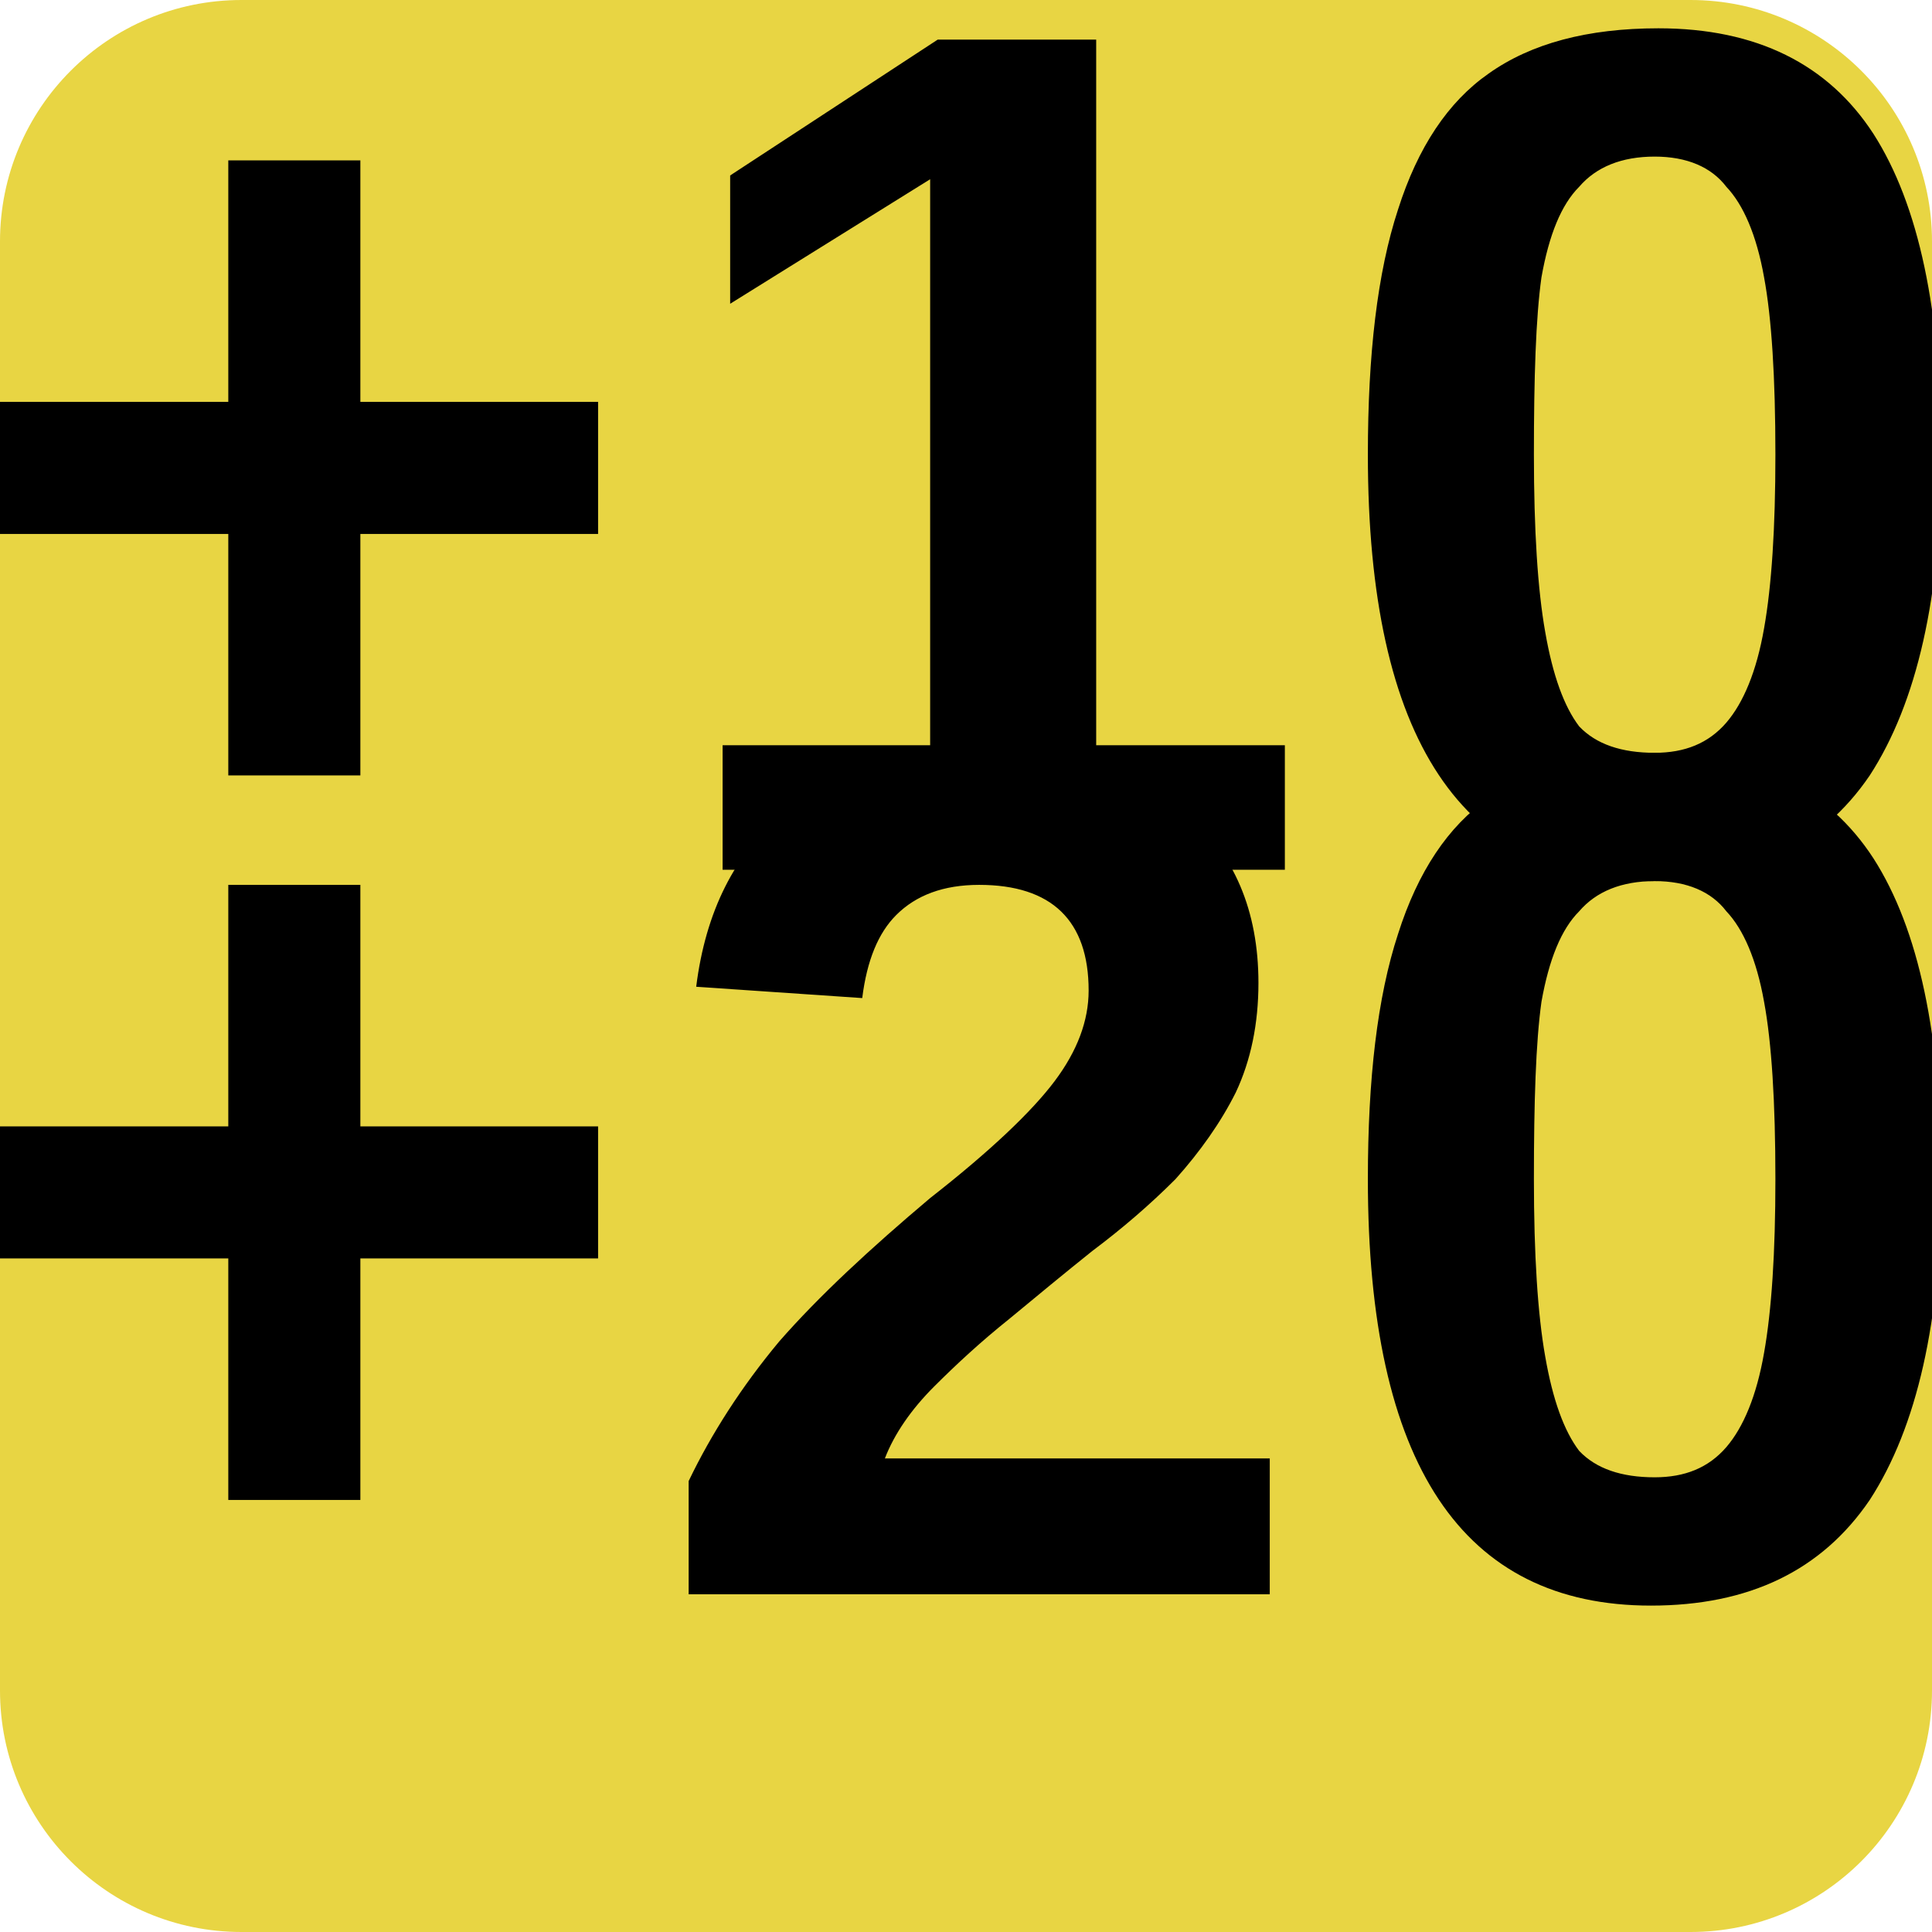
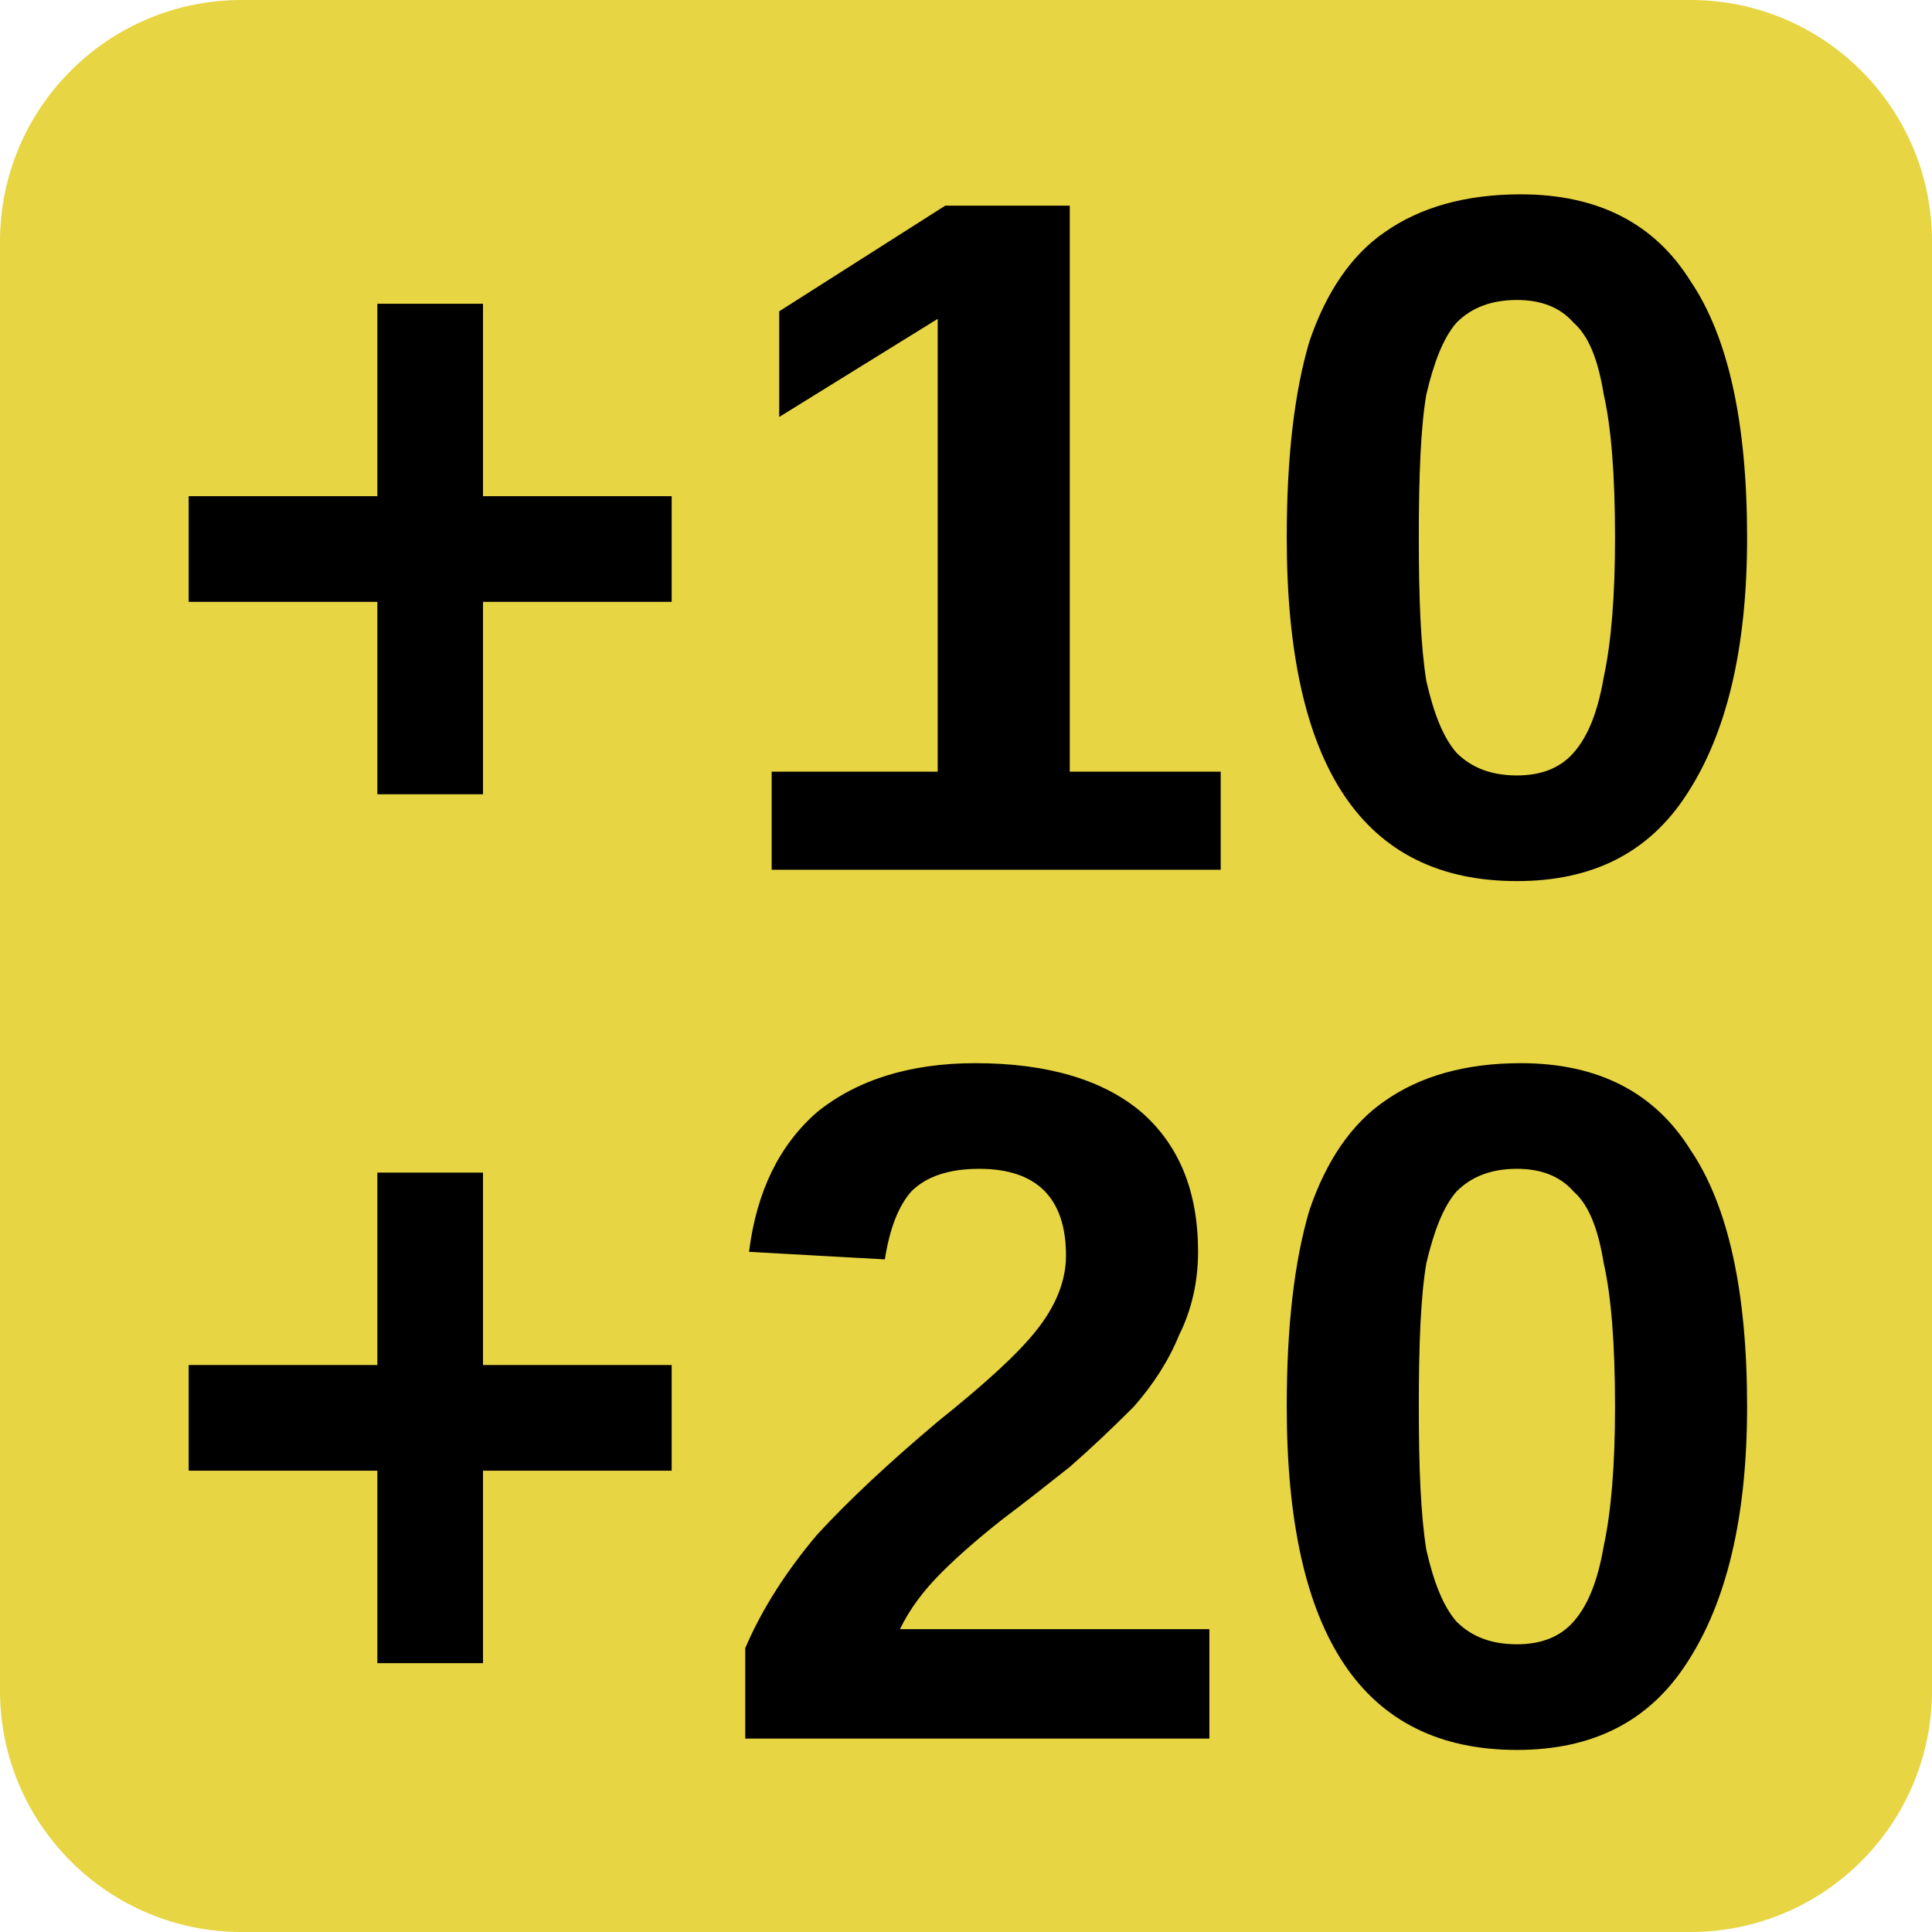
<svg xmlns="http://www.w3.org/2000/svg" viewBox="0 0 8 8">
  <rect width="8" height="8" rx="1" fill="#e8d543" />
-   <text x="4" y="3.6" text-anchor="middle" font-weight="700" font-size="5" textLength="7.2" lengthAdjust="spacingAndGlyphs" font-family="Arial" fill="#000">+10</text>
-   <text x="4" y="6.6" text-anchor="middle" font-weight="700" font-size="5" textLength="7.2" lengthAdjust="spacingAndGlyphs" font-family="Arial" fill="#000">+20</text>
+   <text x="4" y="3.6" text-anchor="middle" font-weight="700" font-size="4" textLength="7.2" lengthAdjust="spacingAndGlyphs" font-family="Arial" fill="#0">+10</text>
+   <text x="4" y="7.2" text-anchor="middle" font-weight="700" font-size="4" textLength="7.2" lengthAdjust="spacingAndGlyphs" font-family="Arial" fill="#0">+20</text>
</svg>
